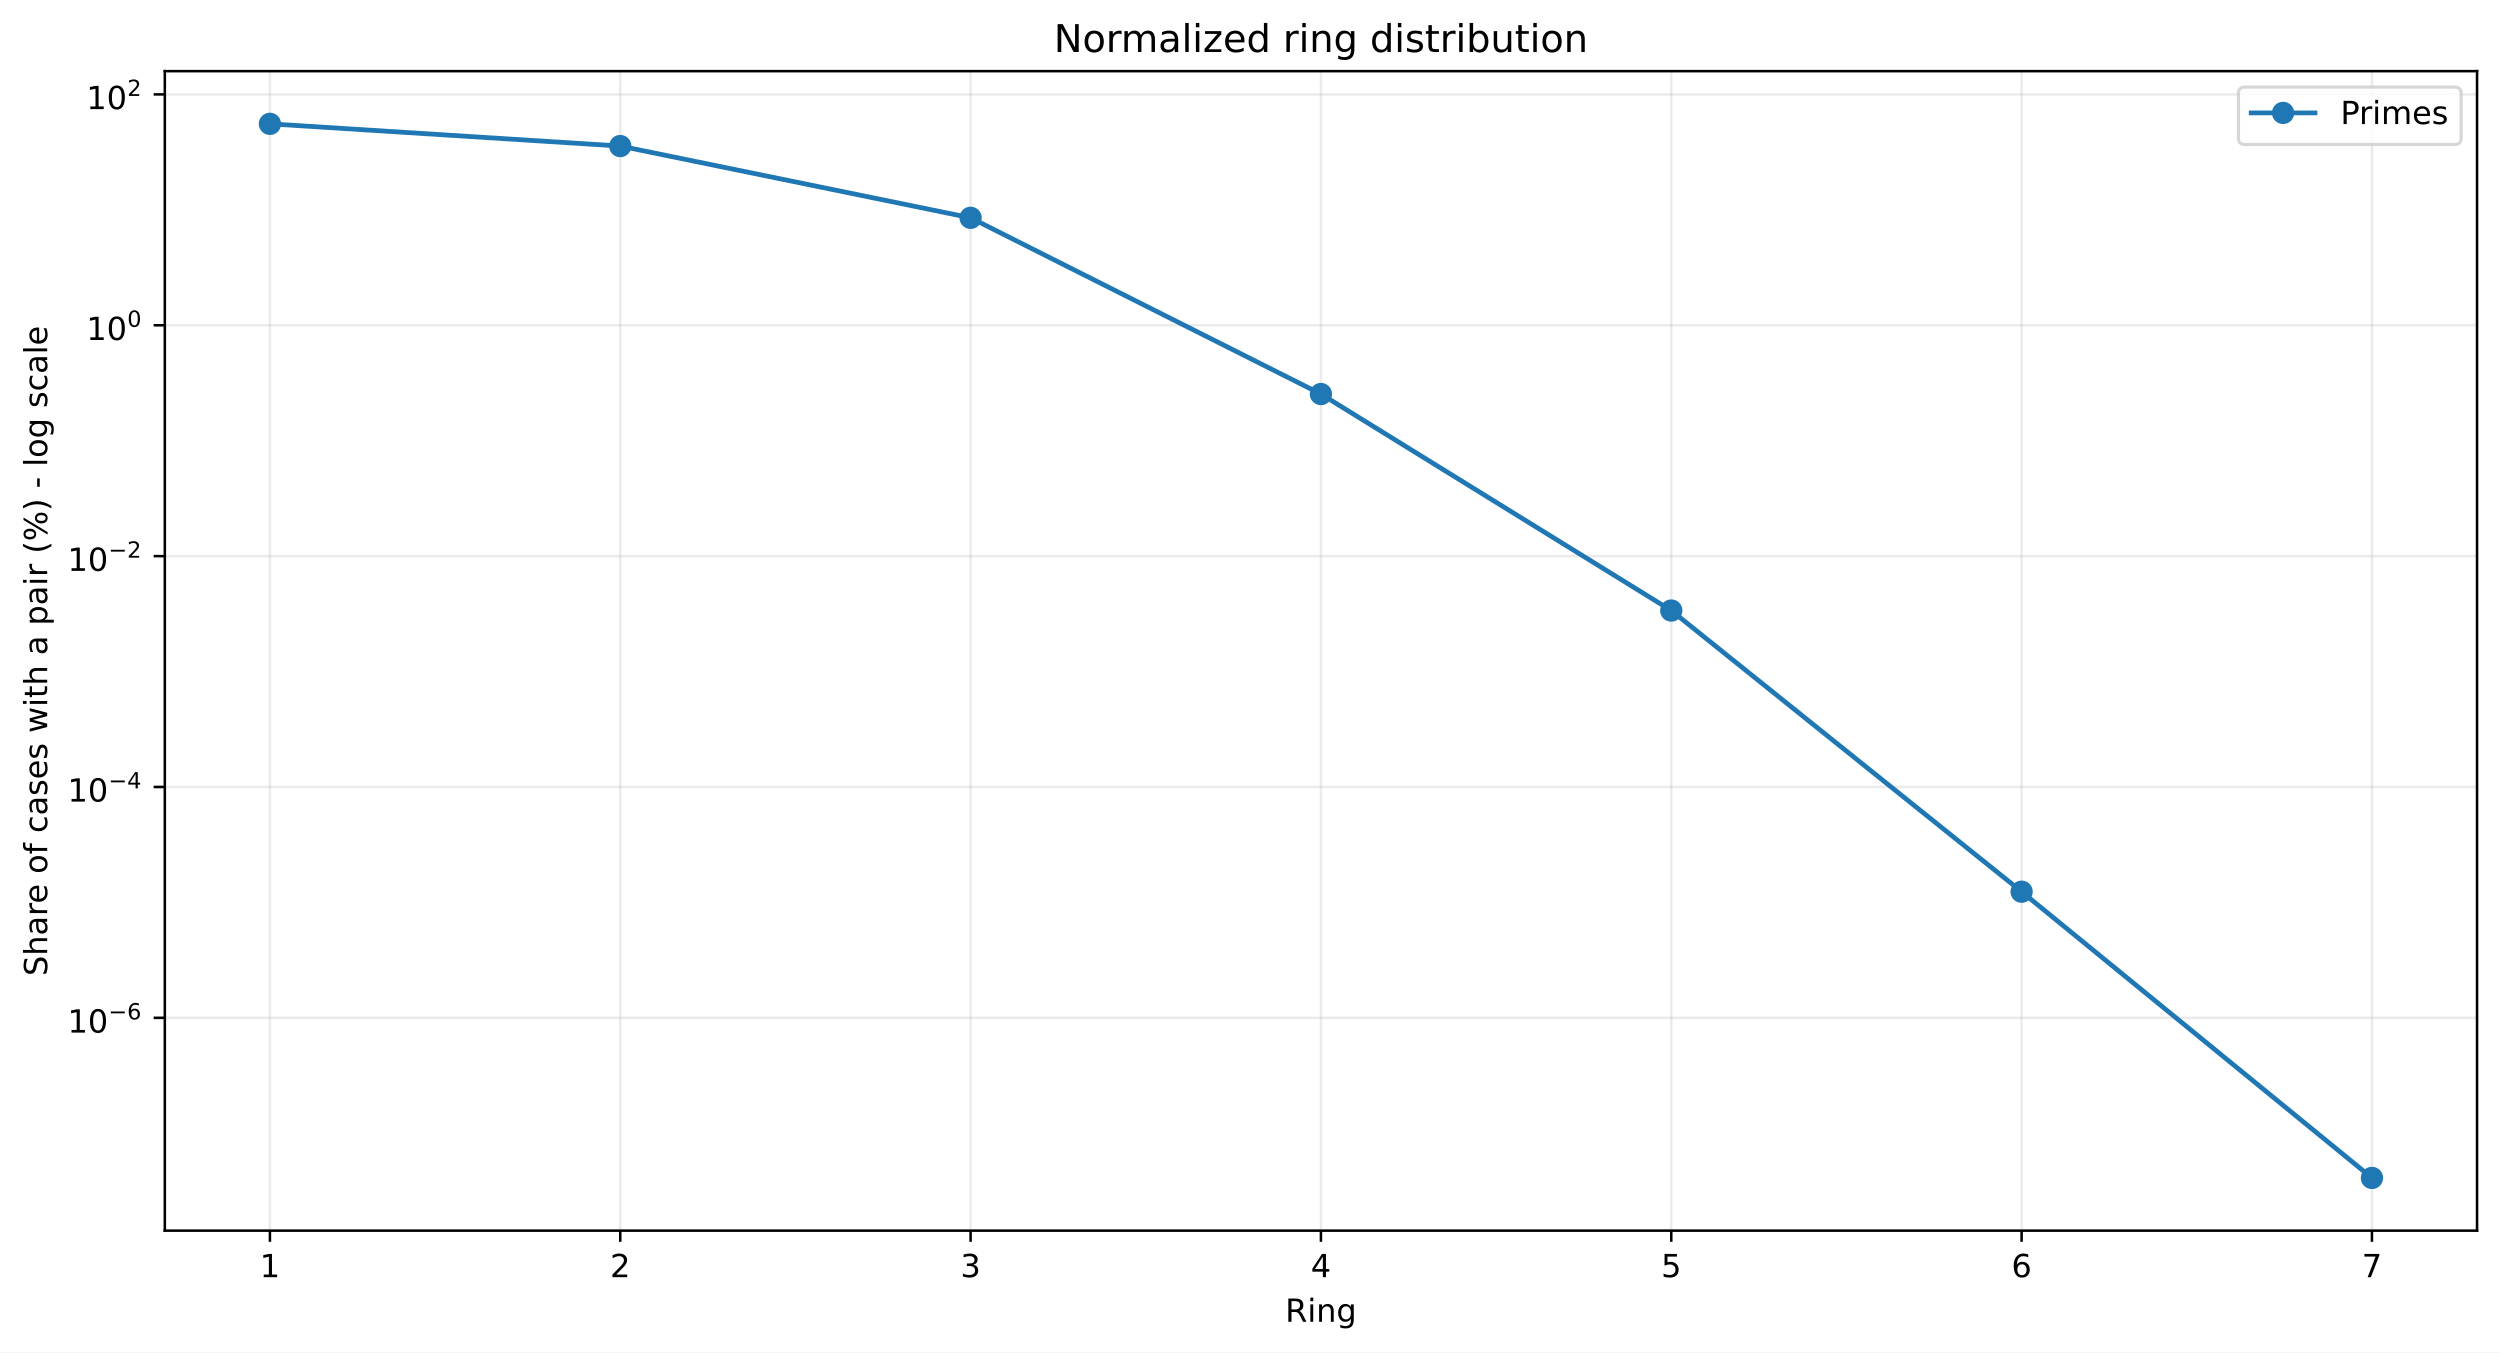
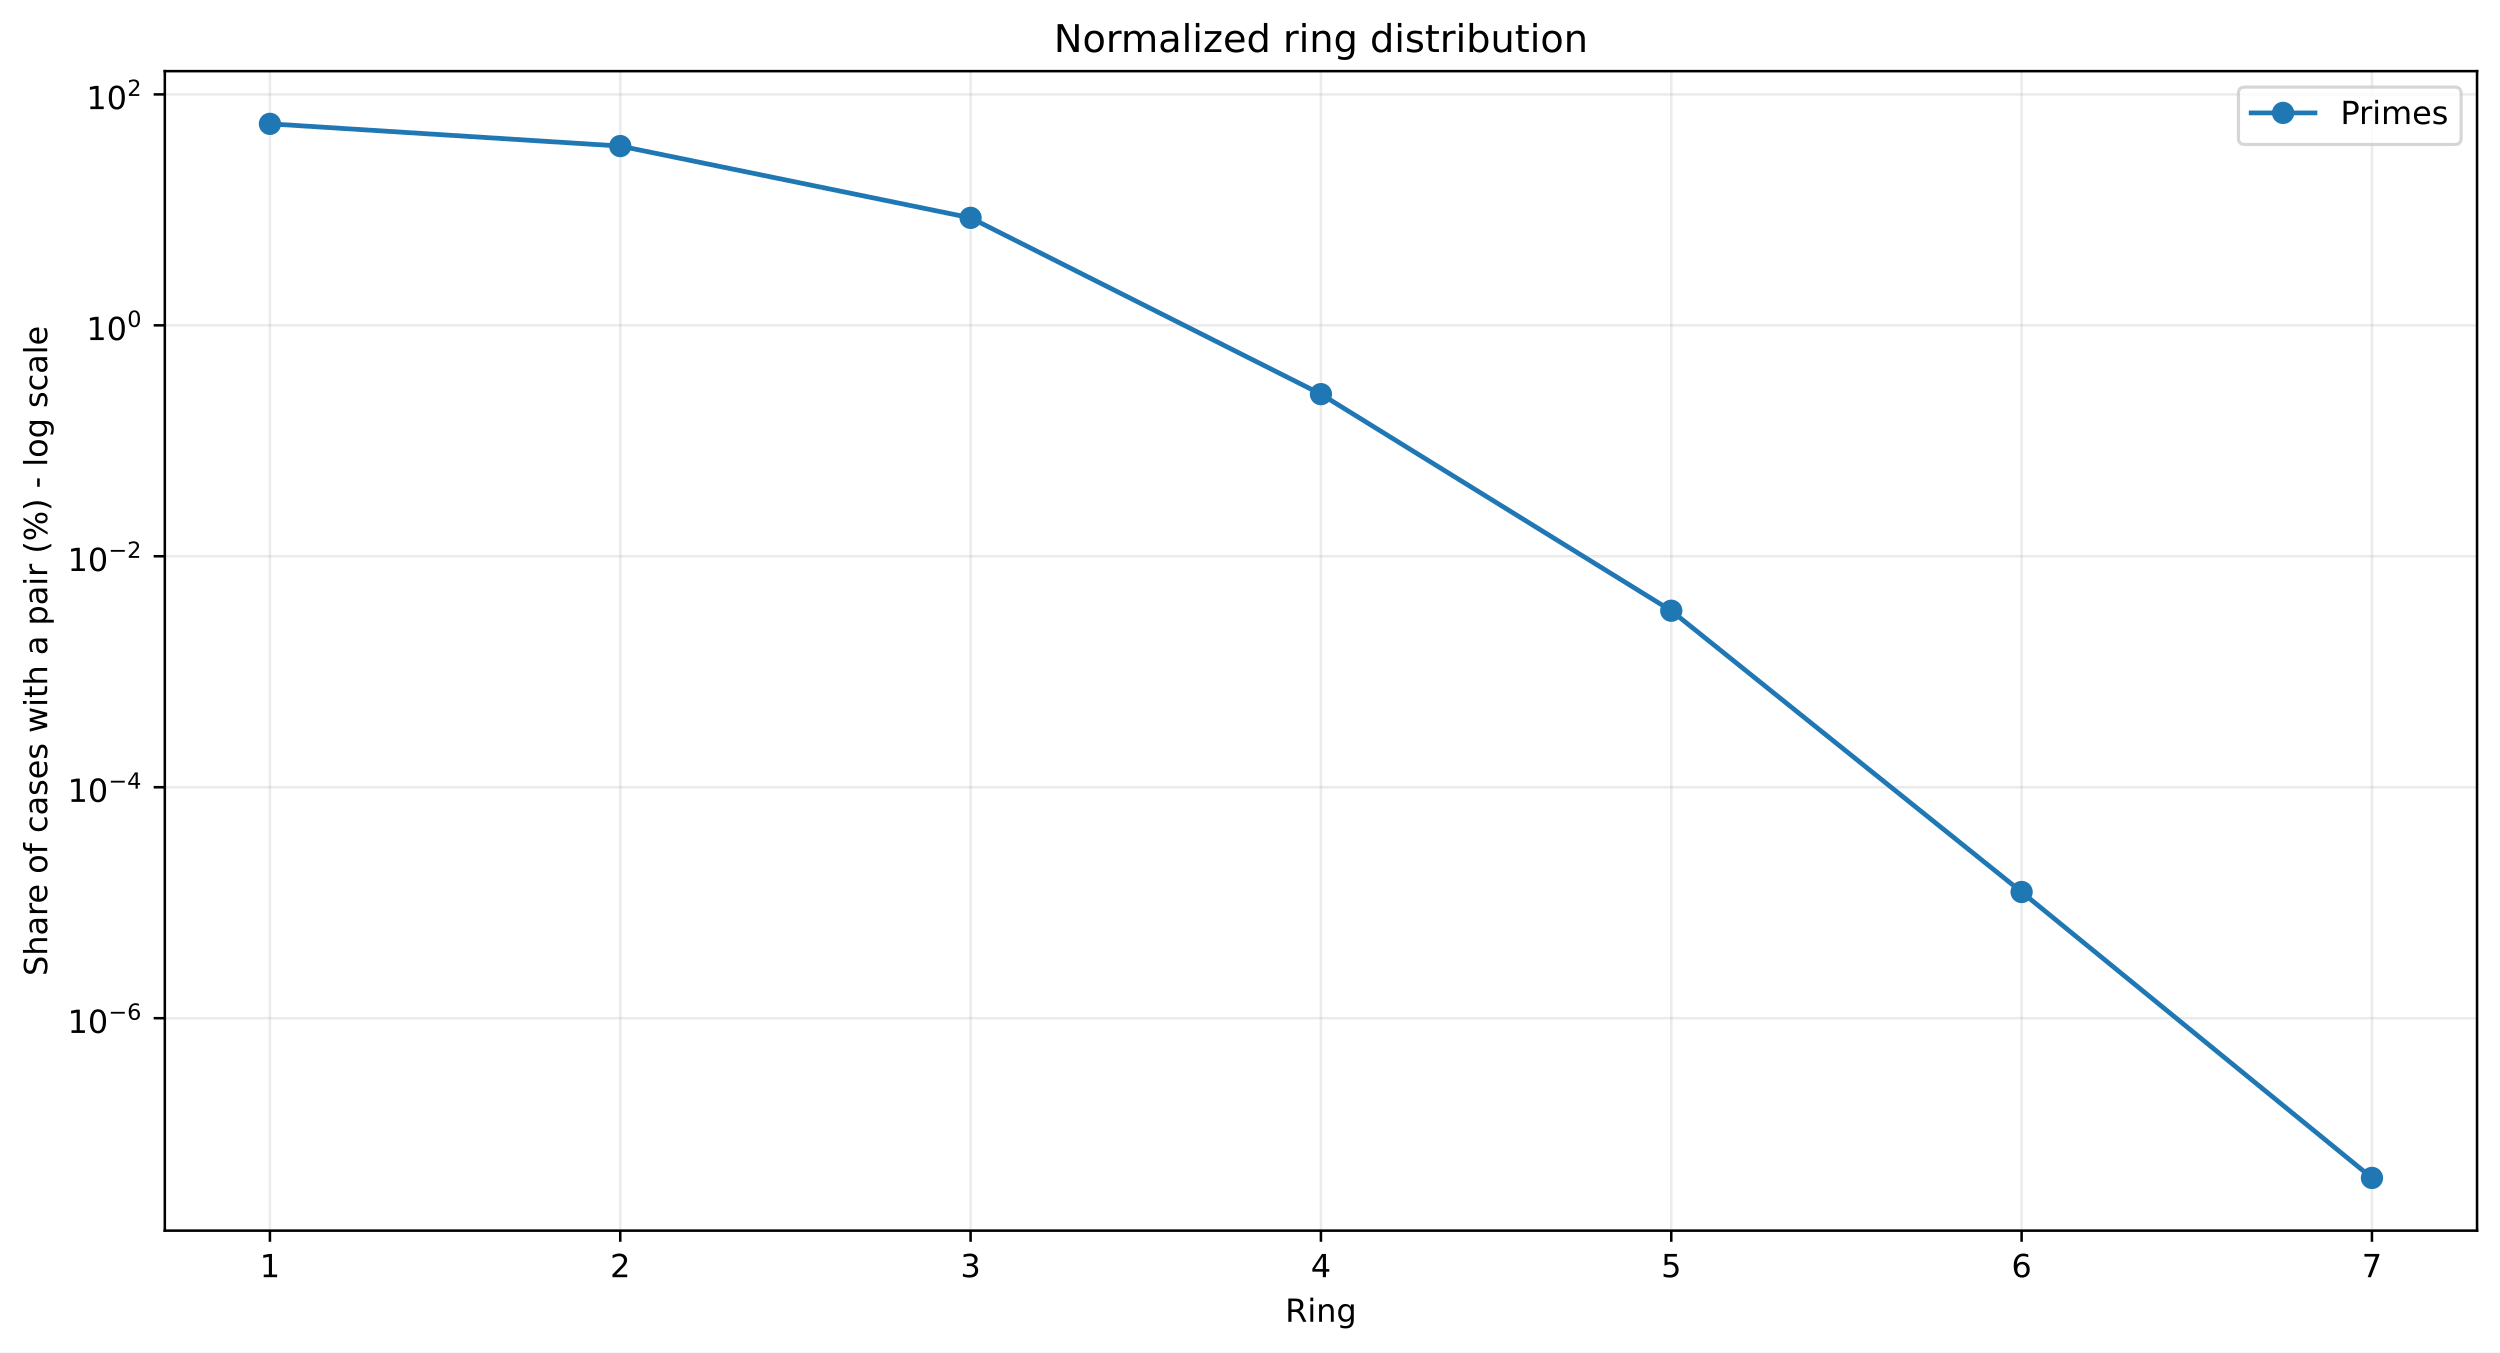
<svg xmlns="http://www.w3.org/2000/svg" xmlns:xlink="http://www.w3.org/1999/xlink" width="784.218pt" height="424.237pt" viewBox="0 0 784.218 424.237" version="1.1">
  <defs>
    <style type="text/css">*{stroke-linejoin: round; stroke-linecap: butt}</style>
  </defs>
  <g id="figure_1">
    <g id="patch_1">
      <path d="M 0 424.237  L 784.218 424.237  L 784.218 0  L 0 0  z " style="fill: #ffffff" />
    </g>
    <g id="axes_1">
      <g id="patch_2">
        <path d="M 51.701 386.036  L 777.018 386.036  L 777.018 22.318  L 51.701 22.318  z " style="fill: #ffffff" />
      </g>
      <g id="matplotlib.axis_1">
        <g id="xtick_1">
          <g id="line2d_1">
-             <path d="M 84.67 386.036  L 84.67 22.318  " clip-path="url(#p2e6c3c53e1)" style="fill: none; stroke: #b0b0b0; stroke-opacity: 0.25; stroke-width: 0.8; stroke-linecap: square" />
+             <path d="M 84.67 386.036  L 84.67 22.318  " clip-path="url(#pdb68960c17)" style="fill: none; stroke: #b0b0b0; stroke-opacity: 0.25; stroke-width: 0.8; stroke-linecap: square" />
          </g>
          <g id="line2d_2">
            <defs>
-               <path id="mb76039e886" d="M 0 0  L 0 3.5  " style="stroke: #000000; stroke-width: 0.8" />
+               <path id="mf0d41bd38f" d="M 0 0  L 0 3.5  " style="stroke: #000000; stroke-width: 0.8" />
            </defs>
            <g>
-               <use xlink:href="#mb76039e886" x="84.67" y="386.036" style="stroke: #000000; stroke-width: 0.8" />
+               <use xlink:href="#mf0d41bd38f" x="84.67" y="386.036" style="stroke: #000000; stroke-width: 0.8" />
            </g>
          </g>
          <g id="text_1">
            <g transform="translate(81.48852 400.6334) scale(0.1 -0.1)">
              <defs>
                <path id="DejaVuSans-14" d="M 794 531  L 1825 531  L 1825 4091  L 703 3866  L 703 4441  L 1819 4666  L 2450 4666  L 2450 531  L 3481 531  L 3481 0  L 794 0  L 794 531  z " transform="scale(0.015625)" />
              </defs>
              <use xlink:href="#DejaVuSans-14" />
            </g>
          </g>
        </g>
        <g id="xtick_2">
          <g id="line2d_3">
-             <path d="M 194.566 386.036  L 194.566 22.318  " clip-path="url(#p2e6c3c53e1)" style="fill: none; stroke: #b0b0b0; stroke-opacity: 0.25; stroke-width: 0.8; stroke-linecap: square" />
+             <path d="M 194.566 386.036  L 194.566 22.318  " clip-path="url(#pdb68960c17)" style="fill: none; stroke: #b0b0b0; stroke-opacity: 0.25; stroke-width: 0.8; stroke-linecap: square" />
          </g>
          <g id="line2d_4">
            <g>
-               <use xlink:href="#mb76039e886" x="194.566" y="386.036" style="stroke: #000000; stroke-width: 0.8" />
+               <use xlink:href="#mf0d41bd38f" x="194.566" y="386.036" style="stroke: #000000; stroke-width: 0.8" />
            </g>
          </g>
          <g id="text_2">
            <g transform="translate(191.3851 400.6334) scale(0.1 -0.1)">
              <defs>
                <path id="DejaVuSans-15" d="M 1228 531  L 3431 531  L 3431 0  L 469 0  L 469 531  Q 828 903 1448 1529  Q 2069 2156 2228 2338  Q 2531 2678 2651 2914  Q 2772 3150 2772 3378  Q 2772 3750 2511 3984  Q 2250 4219 1831 4219  Q 1534 4219 1204 4116  Q 875 4013 500 3803  L 500 4441  Q 881 4594 1212 4672  Q 1544 4750 1819 4750  Q 2544 4750 2975 4387  Q 3406 4025 3406 3419  Q 3406 3131 3298 2873  Q 3191 2616 2906 2266  Q 2828 2175 2409 1742  Q 1991 1309 1228 531  z " transform="scale(0.015625)" />
              </defs>
              <use xlink:href="#DejaVuSans-15" />
            </g>
          </g>
        </g>
        <g id="xtick_3">
          <g id="line2d_5">
-             <path d="M 304.463 386.036  L 304.463 22.318  " clip-path="url(#p2e6c3c53e1)" style="fill: none; stroke: #b0b0b0; stroke-opacity: 0.25; stroke-width: 0.8; stroke-linecap: square" />
+             <path d="M 304.463 386.036  L 304.463 22.318  " clip-path="url(#pdb68960c17)" style="fill: none; stroke: #b0b0b0; stroke-opacity: 0.25; stroke-width: 0.8; stroke-linecap: square" />
          </g>
          <g id="line2d_6">
            <g>
-               <use xlink:href="#mb76039e886" x="304.463" y="386.036" style="stroke: #000000; stroke-width: 0.8" />
+               <use xlink:href="#mf0d41bd38f" x="304.463" y="386.036" style="stroke: #000000; stroke-width: 0.8" />
            </g>
          </g>
          <g id="text_3">
            <g transform="translate(301.2817 400.6334) scale(0.1 -0.1)">
              <defs>
                <path id="DejaVuSans-16" d="M 2597 2516  Q 3050 2419 3304 2112  Q 3559 1806 3559 1356  Q 3559 666 3084 287  Q 2609 -91 1734 -91  Q 1441 -91 1130 -33  Q 819 25 488 141  L 488 750  Q 750 597 1062 519  Q 1375 441 1716 441  Q 2309 441 2620 675  Q 2931 909 2931 1356  Q 2931 1769 2642 2001  Q 2353 2234 1838 2234  L 1294 2234  L 1294 2753  L 1863 2753  Q 2328 2753 2575 2939  Q 2822 3125 2822 3475  Q 2822 3834 2567 4026  Q 2313 4219 1838 4219  Q 1578 4219 1281 4162  Q 984 4106 628 3988  L 628 4550  Q 988 4650 1302 4700  Q 1616 4750 1894 4750  Q 2613 4750 3031 4423  Q 3450 4097 3450 3541  Q 3450 3153 3228 2886  Q 3006 2619 2597 2516  z " transform="scale(0.015625)" />
              </defs>
              <use xlink:href="#DejaVuSans-16" />
            </g>
          </g>
        </g>
        <g id="xtick_4">
          <g id="line2d_7">
-             <path d="M 414.36 386.036  L 414.36 22.318  " clip-path="url(#p2e6c3c53e1)" style="fill: none; stroke: #b0b0b0; stroke-opacity: 0.25; stroke-width: 0.8; stroke-linecap: square" />
+             <path d="M 414.36 386.036  L 414.36 22.318  " clip-path="url(#pdb68960c17)" style="fill: none; stroke: #b0b0b0; stroke-opacity: 0.25; stroke-width: 0.8; stroke-linecap: square" />
          </g>
          <g id="line2d_8">
            <g>
-               <use xlink:href="#mb76039e886" x="414.36" y="386.036" style="stroke: #000000; stroke-width: 0.8" />
+               <use xlink:href="#mf0d41bd38f" x="414.36" y="386.036" style="stroke: #000000; stroke-width: 0.8" />
            </g>
          </g>
          <g id="text_4">
            <g transform="translate(411.1784 400.6334) scale(0.1 -0.1)">
              <defs>
                <path id="DejaVuSans-17" d="M 2419 4116  L 825 1625  L 2419 1625  L 2419 4116  z M 2253 4666  L 3047 4666  L 3047 1625  L 3713 1625  L 3713 1100  L 3047 1100  L 3047 0  L 2419 0  L 2419 1100  L 313 1100  L 313 1709  L 2253 4666  z " transform="scale(0.015625)" />
              </defs>
              <use xlink:href="#DejaVuSans-17" />
            </g>
          </g>
        </g>
        <g id="xtick_5">
          <g id="line2d_9">
-             <path d="M 524.256 386.036  L 524.256 22.318  " clip-path="url(#p2e6c3c53e1)" style="fill: none; stroke: #b0b0b0; stroke-opacity: 0.25; stroke-width: 0.8; stroke-linecap: square" />
+             <path d="M 524.256 386.036  L 524.256 22.318  " clip-path="url(#pdb68960c17)" style="fill: none; stroke: #b0b0b0; stroke-opacity: 0.25; stroke-width: 0.8; stroke-linecap: square" />
          </g>
          <g id="line2d_10">
            <g>
-               <use xlink:href="#mb76039e886" x="524.256" y="386.036" style="stroke: #000000; stroke-width: 0.8" />
+               <use xlink:href="#mf0d41bd38f" x="524.256" y="386.036" style="stroke: #000000; stroke-width: 0.8" />
            </g>
          </g>
          <g id="text_5">
            <g transform="translate(521.075 400.6334) scale(0.1 -0.1)">
              <defs>
                <path id="DejaVuSans-18" d="M 691 4666  L 3169 4666  L 3169 4134  L 1269 4134  L 1269 2991  Q 1406 3038 1543 3061  Q 1681 3084 1819 3084  Q 2600 3084 3056 2656  Q 3513 2228 3513 1497  Q 3513 744 3044 326  Q 2575 -91 1722 -91  Q 1428 -91 1123 -41  Q 819 9 494 109  L 494 744  Q 775 591 1075 516  Q 1375 441 1709 441  Q 2250 441 2565 725  Q 2881 1009 2881 1497  Q 2881 1984 2565 2268  Q 2250 2553 1709 2553  Q 1456 2553 1204 2497  Q 953 2441 691 2322  L 691 4666  z " transform="scale(0.015625)" />
              </defs>
              <use xlink:href="#DejaVuSans-18" />
            </g>
          </g>
        </g>
        <g id="xtick_6">
          <g id="line2d_11">
-             <path d="M 634.153 386.036  L 634.153 22.318  " clip-path="url(#p2e6c3c53e1)" style="fill: none; stroke: #b0b0b0; stroke-opacity: 0.25; stroke-width: 0.8; stroke-linecap: square" />
+             <path d="M 634.153 386.036  L 634.153 22.318  " clip-path="url(#pdb68960c17)" style="fill: none; stroke: #b0b0b0; stroke-opacity: 0.25; stroke-width: 0.8; stroke-linecap: square" />
          </g>
          <g id="line2d_12">
            <g>
-               <use xlink:href="#mb76039e886" x="634.153" y="386.036" style="stroke: #000000; stroke-width: 0.8" />
+               <use xlink:href="#mf0d41bd38f" x="634.153" y="386.036" style="stroke: #000000; stroke-width: 0.8" />
            </g>
          </g>
          <g id="text_6">
            <g transform="translate(630.9716 400.6334) scale(0.1 -0.1)">
              <defs>
                <path id="DejaVuSans-19" d="M 2113 2584  Q 1688 2584 1439 2293  Q 1191 2003 1191 1497  Q 1191 994 1439 701  Q 1688 409 2113 409  Q 2538 409 2786 701  Q 3034 994 3034 1497  Q 3034 2003 2786 2293  Q 2538 2584 2113 2584  z M 3366 4563  L 3366 3988  Q 3128 4100 2886 4159  Q 2644 4219 2406 4219  Q 1781 4219 1451 3797  Q 1122 3375 1075 2522  Q 1259 2794 1537 2939  Q 1816 3084 2150 3084  Q 2853 3084 3261 2657  Q 3669 2231 3669 1497  Q 3669 778 3244 343  Q 2819 -91 2113 -91  Q 1303 -91 875 529  Q 447 1150 447 2328  Q 447 3434 972 4092  Q 1497 4750 2381 4750  Q 2619 4750 2861 4703  Q 3103 4656 3366 4563  z " transform="scale(0.015625)" />
              </defs>
              <use xlink:href="#DejaVuSans-19" />
            </g>
          </g>
        </g>
        <g id="xtick_7">
          <g id="line2d_13">
-             <path d="M 744.049 386.036  L 744.049 22.318  " clip-path="url(#p2e6c3c53e1)" style="fill: none; stroke: #b0b0b0; stroke-opacity: 0.25; stroke-width: 0.8; stroke-linecap: square" />
+             <path d="M 744.049 386.036  L 744.049 22.318  " clip-path="url(#pdb68960c17)" style="fill: none; stroke: #b0b0b0; stroke-opacity: 0.25; stroke-width: 0.8; stroke-linecap: square" />
          </g>
          <g id="line2d_14">
            <g>
-               <use xlink:href="#mb76039e886" x="744.049" y="386.036" style="stroke: #000000; stroke-width: 0.8" />
+               <use xlink:href="#mf0d41bd38f" x="744.049" y="386.036" style="stroke: #000000; stroke-width: 0.8" />
            </g>
          </g>
          <g id="text_7">
            <g transform="translate(740.8682 400.6334) scale(0.1 -0.1)">
              <defs>
                <path id="DejaVuSans-1a" d="M 525 4666  L 3525 4666  L 3525 4397  L 1831 0  L 1172 0  L 2766 4134  L 525 4134  L 525 4666  z " transform="scale(0.015625)" />
              </defs>
              <use xlink:href="#DejaVuSans-1a" />
            </g>
          </g>
        </g>
        <g id="text_8">
          <g transform="translate(403.1534 414.6342) scale(0.1 -0.1)">
            <defs>
              <path id="DejaVuSans-35" d="M 2841 2188  Q 3044 2119 3236 1894  Q 3428 1669 3622 1275  L 4263 0  L 3584 0  L 2988 1197  Q 2756 1666 2539 1819  Q 2322 1972 1947 1972  L 1259 1972  L 1259 0  L 628 0  L 628 4666  L 2053 4666  Q 2853 4666 3247 4331  Q 3641 3997 3641 3322  Q 3641 2881 3436 2590  Q 3231 2300 2841 2188  z M 1259 4147  L 1259 2491  L 2053 2491  Q 2509 2491 2742 2702  Q 2975 2913 2975 3322  Q 2975 3731 2742 3939  Q 2509 4147 2053 4147  L 1259 4147  z " transform="scale(0.015625)" />
              <path id="DejaVuSans-4c" d="M 603 3500  L 1178 3500  L 1178 0  L 603 0  L 603 3500  z M 603 4863  L 1178 4863  L 1178 4134  L 603 4134  L 603 4863  z " transform="scale(0.015625)" />
              <path id="DejaVuSans-51" d="M 3513 2113  L 3513 0  L 2938 0  L 2938 2094  Q 2938 2591 2744 2837  Q 2550 3084 2163 3084  Q 1697 3084 1428 2787  Q 1159 2491 1159 1978  L 1159 0  L 581 0  L 581 3500  L 1159 3500  L 1159 2956  Q 1366 3272 1645 3428  Q 1925 3584 2291 3584  Q 2894 3584 3203 3211  Q 3513 2838 3513 2113  z " transform="scale(0.015625)" />
              <path id="DejaVuSans-4a" d="M 2906 1791  Q 2906 2416 2648 2759  Q 2391 3103 1925 3103  Q 1463 3103 1205 2759  Q 947 2416 947 1791  Q 947 1169 1205 825  Q 1463 481 1925 481  Q 2391 481 2648 825  Q 2906 1169 2906 1791  z M 3481 434  Q 3481 -459 3084 -895  Q 2688 -1331 1869 -1331  Q 1566 -1331 1297 -1286  Q 1028 -1241 775 -1147  L 775 -588  Q 1028 -725 1275 -790  Q 1522 -856 1778 -856  Q 2344 -856 2625 -561  Q 2906 -266 2906 331  L 2906 616  Q 2728 306 2450 153  Q 2172 0 1784 0  Q 1141 0 747 490  Q 353 981 353 1791  Q 353 2603 747 3093  Q 1141 3584 1784 3584  Q 2172 3584 2450 3431  Q 2728 3278 2906 2969  L 2906 3500  L 3481 3500  L 3481 434  z " transform="scale(0.015625)" />
            </defs>
            <use xlink:href="#DejaVuSans-35" />
            <use xlink:href="#DejaVuSans-4c" transform="translate(69.48438 0)" />
            <use xlink:href="#DejaVuSans-51" transform="translate(97.26562 0)" />
            <use xlink:href="#DejaVuSans-4a" transform="translate(160.6406 0)" />
          </g>
        </g>
      </g>
      <g id="matplotlib.axis_2">
        <g id="ytick_1">
          <g id="line2d_15">
-             <path d="M 51.701 319.28  L 777.018 319.28  " clip-path="url(#p2e6c3c53e1)" style="fill: none; stroke: #b0b0b0; stroke-opacity: 0.25; stroke-width: 0.8; stroke-linecap: square" />
+             <path d="M 51.701 319.389  L 777.018 319.389  " clip-path="url(#pdb68960c17)" style="fill: none; stroke: #b0b0b0; stroke-opacity: 0.25; stroke-width: 0.8; stroke-linecap: square" />
          </g>
          <g id="line2d_16">
            <defs>
-               <path id="m1a1c7bbf04" d="M 0 0  L -3.5 0  " style="stroke: #000000; stroke-width: 0.8" />
+               <path id="m4417ca91a9" d="M 0 0  L -3.5 0  " style="stroke: #000000; stroke-width: 0.8" />
            </defs>
            <g>
-               <use xlink:href="#m1a1c7bbf04" x="51.701" y="319.28" style="stroke: #000000; stroke-width: 0.8" />
+               <use xlink:href="#m4417ca91a9" x="51.701" y="319.389" style="stroke: #000000; stroke-width: 0.8" />
            </g>
          </g>
          <g id="text_9">
-             <g transform="translate(21.20078 323.98) scale(0.1 -0.1)">
+             <g transform="translate(21.20078 324.0889) scale(0.1 -0.1)">
              <defs>
                <path id="DejaVuSans-13" d="M 2034 4250  Q 1547 4250 1301 3770  Q 1056 3291 1056 2328  Q 1056 1369 1301 889  Q 1547 409 2034 409  Q 2525 409 2770 889  Q 3016 1369 3016 2328  Q 3016 3291 2770 3770  Q 2525 4250 2034 4250  z M 2034 4750  Q 2819 4750 3233 4129  Q 3647 3509 3647 2328  Q 3647 1150 3233 529  Q 2819 -91 2034 -91  Q 1250 -91 836 529  Q 422 1150 422 2328  Q 422 3509 836 4129  Q 1250 4750 2034 4750  z " transform="scale(0.015625)" />
                <path id="DejaVuSans-c9c" d="M 678 2272  L 4684 2272  L 4684 1741  L 678 1741  L 678 2272  z " transform="scale(0.015625)" />
              </defs>
              <use xlink:href="#DejaVuSans-14" transform="translate(0 0.746875)" />
              <use xlink:href="#DejaVuSans-13" transform="translate(63.62305 0.746875)" />
              <use xlink:href="#DejaVuSans-c9c" transform="translate(128.2031 42.04688) scale(0.7)" />
              <use xlink:href="#DejaVuSans-19" transform="translate(186.8555 42.04688) scale(0.7)" />
            </g>
          </g>
        </g>
        <g id="ytick_2">
          <g id="line2d_17">
-             <path d="M 51.701 246.862  L 777.018 246.862  " clip-path="url(#p2e6c3c53e1)" style="fill: none; stroke: #b0b0b0; stroke-opacity: 0.25; stroke-width: 0.8; stroke-linecap: square" />
+             <path d="M 51.701 246.943  L 777.018 246.943  " clip-path="url(#pdb68960c17)" style="fill: none; stroke: #b0b0b0; stroke-opacity: 0.25; stroke-width: 0.8; stroke-linecap: square" />
          </g>
          <g id="line2d_18">
            <g>
-               <use xlink:href="#m1a1c7bbf04" x="51.701" y="246.862" style="stroke: #000000; stroke-width: 0.8" />
+               <use xlink:href="#m4417ca91a9" x="51.701" y="246.943" style="stroke: #000000; stroke-width: 0.8" />
            </g>
          </g>
          <g id="text_10">
-             <g transform="translate(21.20078 251.5119) scale(0.1 -0.1)">
+             <g transform="translate(21.20078 251.5927) scale(0.1 -0.1)">
              <use xlink:href="#DejaVuSans-14" transform="translate(0 0.665625)" />
              <use xlink:href="#DejaVuSans-13" transform="translate(63.62305 0.665625)" />
              <use xlink:href="#DejaVuSans-c9c" transform="translate(128.2031 41.96563) scale(0.7)" />
              <use xlink:href="#DejaVuSans-17" transform="translate(186.8555 41.96563) scale(0.7)" />
            </g>
          </g>
        </g>
        <g id="ytick_3">
          <g id="line2d_19">
-             <path d="M 51.701 174.444  L 777.018 174.444  " clip-path="url(#p2e6c3c53e1)" style="fill: none; stroke: #b0b0b0; stroke-opacity: 0.25; stroke-width: 0.8; stroke-linecap: square" />
+             <path d="M 51.701 174.496  L 777.018 174.496  " clip-path="url(#pdb68960c17)" style="fill: none; stroke: #b0b0b0; stroke-opacity: 0.25; stroke-width: 0.8; stroke-linecap: square" />
          </g>
          <g id="line2d_20">
            <g>
-               <use xlink:href="#m1a1c7bbf04" x="51.701" y="174.444" style="stroke: #000000; stroke-width: 0.8" />
+               <use xlink:href="#m4417ca91a9" x="51.701" y="174.496" style="stroke: #000000; stroke-width: 0.8" />
            </g>
          </g>
          <g id="text_11">
-             <g transform="translate(21.20078 179.1438) scale(0.1 -0.1)">
+             <g transform="translate(21.20078 179.1964) scale(0.1 -0.1)">
              <use xlink:href="#DejaVuSans-14" transform="translate(0 0.746875)" />
              <use xlink:href="#DejaVuSans-13" transform="translate(63.62305 0.746875)" />
              <use xlink:href="#DejaVuSans-c9c" transform="translate(128.2031 42.04688) scale(0.7)" />
              <use xlink:href="#DejaVuSans-15" transform="translate(186.8555 42.04688) scale(0.7)" />
            </g>
          </g>
        </g>
        <g id="ytick_4">
          <g id="line2d_21">
-             <path d="M 51.701 102.026  L 777.018 102.026  " clip-path="url(#p2e6c3c53e1)" style="fill: none; stroke: #b0b0b0; stroke-opacity: 0.25; stroke-width: 0.8; stroke-linecap: square" />
+             <path d="M 51.701 102.05  L 777.018 102.05  " clip-path="url(#pdb68960c17)" style="fill: none; stroke: #b0b0b0; stroke-opacity: 0.25; stroke-width: 0.8; stroke-linecap: square" />
          </g>
          <g id="line2d_22">
            <g>
-               <use xlink:href="#m1a1c7bbf04" x="51.701" y="102.026" style="stroke: #000000; stroke-width: 0.8" />
+               <use xlink:href="#m4417ca91a9" x="51.701" y="102.05" style="stroke: #000000; stroke-width: 0.8" />
            </g>
          </g>
          <g id="text_12">
-             <g transform="translate(27.10078 106.7257) scale(0.1 -0.1)">
+             <g transform="translate(27.10078 106.7502) scale(0.1 -0.1)">
              <use xlink:href="#DejaVuSans-14" transform="translate(0 0.746875)" />
              <use xlink:href="#DejaVuSans-13" transform="translate(63.62305 0.746875)" />
              <use xlink:href="#DejaVuSans-13" transform="translate(128.2031 42.04688) scale(0.7)" />
            </g>
          </g>
        </g>
        <g id="ytick_5">
          <g id="line2d_23">
-             <path d="M 51.701 29.608  L 777.018 29.608  " clip-path="url(#p2e6c3c53e1)" style="fill: none; stroke: #b0b0b0; stroke-opacity: 0.25; stroke-width: 0.8; stroke-linecap: square" />
+             <path d="M 51.701 29.604  L 777.018 29.604  " clip-path="url(#pdb68960c17)" style="fill: none; stroke: #b0b0b0; stroke-opacity: 0.25; stroke-width: 0.8; stroke-linecap: square" />
          </g>
          <g id="line2d_24">
            <g>
-               <use xlink:href="#m1a1c7bbf04" x="51.701" y="29.608" style="stroke: #000000; stroke-width: 0.8" />
+               <use xlink:href="#m4417ca91a9" x="51.701" y="29.604" style="stroke: #000000; stroke-width: 0.8" />
            </g>
          </g>
          <g id="text_13">
-             <g transform="translate(27.10078 34.30758) scale(0.1 -0.1)">
+             <g transform="translate(27.10078 34.30399) scale(0.1 -0.1)">
              <use xlink:href="#DejaVuSans-14" transform="translate(0 0.746875)" />
              <use xlink:href="#DejaVuSans-13" transform="translate(63.62305 0.746875)" />
              <use xlink:href="#DejaVuSans-15" transform="translate(128.2031 42.04688) scale(0.7)" />
            </g>
          </g>
        </g>
        <g id="text_14">
          <g transform="translate(14.79844 306.1426) rotate(-90) scale(0.1 -0.1)">
            <defs>
              <path id="DejaVuSans-36" d="M 3425 4513  L 3425 3897  Q 3066 4069 2747 4153  Q 2428 4238 2131 4238  Q 1616 4238 1336 4038  Q 1056 3838 1056 3469  Q 1056 3159 1242 3001  Q 1428 2844 1947 2747  L 2328 2669  Q 3034 2534 3370 2195  Q 3706 1856 3706 1288  Q 3706 609 3251 259  Q 2797 -91 1919 -91  Q 1588 -91 1214 -16  Q 841 59 441 206  L 441 856  Q 825 641 1194 531  Q 1563 422 1919 422  Q 2459 422 2753 634  Q 3047 847 3047 1241  Q 3047 1584 2836 1778  Q 2625 1972 2144 2069  L 1759 2144  Q 1053 2284 737 2584  Q 422 2884 422 3419  Q 422 4038 858 4394  Q 1294 4750 2059 4750  Q 2388 4750 2728 4690  Q 3069 4631 3425 4513  z " transform="scale(0.015625)" />
              <path id="DejaVuSans-4b" d="M 3513 2113  L 3513 0  L 2938 0  L 2938 2094  Q 2938 2591 2744 2837  Q 2550 3084 2163 3084  Q 1697 3084 1428 2787  Q 1159 2491 1159 1978  L 1159 0  L 581 0  L 581 4863  L 1159 4863  L 1159 2956  Q 1366 3272 1645 3428  Q 1925 3584 2291 3584  Q 2894 3584 3203 3211  Q 3513 2838 3513 2113  z " transform="scale(0.015625)" />
              <path id="DejaVuSans-44" d="M 2194 1759  Q 1497 1759 1228 1600  Q 959 1441 959 1056  Q 959 750 1161 570  Q 1363 391 1709 391  Q 2188 391 2477 730  Q 2766 1069 2766 1631  L 2766 1759  L 2194 1759  z M 3341 1997  L 3341 0  L 2766 0  L 2766 531  Q 2569 213 2275 61  Q 1981 -91 1556 -91  Q 1019 -91 701 211  Q 384 513 384 1019  Q 384 1609 779 1909  Q 1175 2209 1959 2209  L 2766 2209  L 2766 2266  Q 2766 2663 2505 2880  Q 2244 3097 1772 3097  Q 1472 3097 1187 3025  Q 903 2953 641 2809  L 641 3341  Q 956 3463 1253 3523  Q 1550 3584 1831 3584  Q 2591 3584 2966 3190  Q 3341 2797 3341 1997  z " transform="scale(0.015625)" />
              <path id="DejaVuSans-55" d="M 2631 2963  Q 2534 3019 2420 3045  Q 2306 3072 2169 3072  Q 1681 3072 1420 2755  Q 1159 2438 1159 1844  L 1159 0  L 581 0  L 581 3500  L 1159 3500  L 1159 2956  Q 1341 3275 1631 3429  Q 1922 3584 2338 3584  Q 2397 3584 2469 3576  Q 2541 3569 2628 3553  L 2631 2963  z " transform="scale(0.015625)" />
              <path id="DejaVuSans-48" d="M 3597 1894  L 3597 1613  L 953 1613  Q 991 1019 1311 708  Q 1631 397 2203 397  Q 2534 397 2845 478  Q 3156 559 3463 722  L 3463 178  Q 3153 47 2828 -22  Q 2503 -91 2169 -91  Q 1331 -91 842 396  Q 353 884 353 1716  Q 353 2575 817 3079  Q 1281 3584 2069 3584  Q 2775 3584 3186 3129  Q 3597 2675 3597 1894  z M 3022 2063  Q 3016 2534 2758 2815  Q 2500 3097 2075 3097  Q 1594 3097 1305 2825  Q 1016 2553 972 2059  L 3022 2063  z " transform="scale(0.015625)" />
              <path id="DejaVuSans-3" transform="scale(0.015625)" />
              <path id="DejaVuSans-52" d="M 1959 3097  Q 1497 3097 1228 2736  Q 959 2375 959 1747  Q 959 1119 1226 758  Q 1494 397 1959 397  Q 2419 397 2687 759  Q 2956 1122 2956 1747  Q 2956 2369 2687 2733  Q 2419 3097 1959 3097  z M 1959 3584  Q 2709 3584 3137 3096  Q 3566 2609 3566 1747  Q 3566 888 3137 398  Q 2709 -91 1959 -91  Q 1206 -91 779 398  Q 353 888 353 1747  Q 353 2609 779 3096  Q 1206 3584 1959 3584  z " transform="scale(0.015625)" />
              <path id="DejaVuSans-49" d="M 2375 4863  L 2375 4384  L 1825 4384  Q 1516 4384 1395 4259  Q 1275 4134 1275 3809  L 1275 3500  L 2222 3500  L 2222 3053  L 1275 3053  L 1275 0  L 697 0  L 697 3053  L 147 3053  L 147 3500  L 697 3500  L 697 3744  Q 697 4328 969 4595  Q 1241 4863 1831 4863  L 2375 4863  z " transform="scale(0.015625)" />
              <path id="DejaVuSans-46" d="M 3122 3366  L 3122 2828  Q 2878 2963 2633 3030  Q 2388 3097 2138 3097  Q 1578 3097 1268 2742  Q 959 2388 959 1747  Q 959 1106 1268 751  Q 1578 397 2138 397  Q 2388 397 2633 464  Q 2878 531 3122 666  L 3122 134  Q 2881 22 2623 -34  Q 2366 -91 2075 -91  Q 1284 -91 818 406  Q 353 903 353 1747  Q 353 2603 823 3093  Q 1294 3584 2113 3584  Q 2378 3584 2631 3529  Q 2884 3475 3122 3366  z " transform="scale(0.015625)" />
              <path id="DejaVuSans-56" d="M 2834 3397  L 2834 2853  Q 2591 2978 2328 3040  Q 2066 3103 1784 3103  Q 1356 3103 1142 2972  Q 928 2841 928 2578  Q 928 2378 1081 2264  Q 1234 2150 1697 2047  L 1894 2003  Q 2506 1872 2764 1633  Q 3022 1394 3022 966  Q 3022 478 2636 193  Q 2250 -91 1575 -91  Q 1294 -91 989 -36  Q 684 19 347 128  L 347 722  Q 666 556 975 473  Q 1284 391 1588 391  Q 1994 391 2212 530  Q 2431 669 2431 922  Q 2431 1156 2273 1281  Q 2116 1406 1581 1522  L 1381 1569  Q 847 1681 609 1914  Q 372 2147 372 2553  Q 372 3047 722 3315  Q 1072 3584 1716 3584  Q 2034 3584 2315 3537  Q 2597 3491 2834 3397  z " transform="scale(0.015625)" />
              <path id="DejaVuSans-5a" d="M 269 3500  L 844 3500  L 1563 769  L 2278 3500  L 2956 3500  L 3675 769  L 4391 3500  L 4966 3500  L 4050 0  L 3372 0  L 2619 2869  L 1863 0  L 1184 0  L 269 3500  z " transform="scale(0.015625)" />
              <path id="DejaVuSans-57" d="M 1172 4494  L 1172 3500  L 2356 3500  L 2356 3053  L 1172 3053  L 1172 1153  Q 1172 725 1289 603  Q 1406 481 1766 481  L 2356 481  L 2356 0  L 1766 0  Q 1100 0 847 248  Q 594 497 594 1153  L 594 3053  L 172 3053  L 172 3500  L 594 3500  L 594 4494  L 1172 4494  z " transform="scale(0.015625)" />
              <path id="DejaVuSans-53" d="M 1159 525  L 1159 -1331  L 581 -1331  L 581 3500  L 1159 3500  L 1159 2969  Q 1341 3281 1617 3432  Q 1894 3584 2278 3584  Q 2916 3584 3314 3078  Q 3713 2572 3713 1747  Q 3713 922 3314 415  Q 2916 -91 2278 -91  Q 1894 -91 1617 61  Q 1341 213 1159 525  z M 3116 1747  Q 3116 2381 2855 2742  Q 2594 3103 2138 3103  Q 1681 3103 1420 2742  Q 1159 2381 1159 1747  Q 1159 1113 1420 752  Q 1681 391 2138 391  Q 2594 391 2855 752  Q 3116 1113 3116 1747  z " transform="scale(0.015625)" />
              <path id="DejaVuSans-b" d="M 1984 4856  Q 1566 4138 1362 3434  Q 1159 2731 1159 2009  Q 1159 1288 1364 580  Q 1569 -128 1984 -844  L 1484 -844  Q 1016 -109 783 600  Q 550 1309 550 2009  Q 550 2706 781 3412  Q 1013 4119 1484 4856  L 1984 4856  z " transform="scale(0.015625)" />
              <path id="DejaVuSans-8" d="M 4653 2053  Q 4381 2053 4226 1822  Q 4072 1591 4072 1178  Q 4072 772 4226 539  Q 4381 306 4653 306  Q 4919 306 5073 539  Q 5228 772 5228 1178  Q 5228 1588 5073 1820  Q 4919 2053 4653 2053  z M 4653 2450  Q 5147 2450 5437 2106  Q 5728 1763 5728 1178  Q 5728 594 5436 251  Q 5144 -91 4653 -91  Q 4153 -91 3862 251  Q 3572 594 3572 1178  Q 3572 1766 3864 2108  Q 4156 2450 4653 2450  z M 1428 4353  Q 1159 4353 1004 4120  Q 850 3888 850 3481  Q 850 3069 1003 2837  Q 1156 2606 1428 2606  Q 1700 2606 1854 2837  Q 2009 3069 2009 3481  Q 2009 3884 1853 4118  Q 1697 4353 1428 4353  z M 4250 4750  L 4750 4750  L 1831 -91  L 1331 -91  L 4250 4750  z M 1428 4750  Q 1922 4750 2215 4408  Q 2509 4066 2509 3481  Q 2509 2891 2217 2550  Q 1925 2209 1428 2209  Q 931 2209 642 2551  Q 353 2894 353 3481  Q 353 4063 643 4406  Q 934 4750 1428 4750  z " transform="scale(0.015625)" />
              <path id="DejaVuSans-c" d="M 513 4856  L 1013 4856  Q 1481 4119 1714 3412  Q 1947 2706 1947 2009  Q 1947 1309 1714 600  Q 1481 -109 1013 -844  L 513 -844  Q 928 -128 1133 580  Q 1338 1288 1338 2009  Q 1338 2731 1133 3434  Q 928 4138 513 4856  z " transform="scale(0.015625)" />
              <path id="DejaVuSans-10" d="M 313 2009  L 1997 2009  L 1997 1497  L 313 1497  L 313 2009  z " transform="scale(0.015625)" />
              <path id="DejaVuSans-4f" d="M 603 4863  L 1178 4863  L 1178 0  L 603 0  L 603 4863  z " transform="scale(0.015625)" />
            </defs>
            <use xlink:href="#DejaVuSans-36" />
            <use xlink:href="#DejaVuSans-4b" transform="translate(63.48438 0)" />
            <use xlink:href="#DejaVuSans-44" transform="translate(126.8594 0)" />
            <use xlink:href="#DejaVuSans-55" transform="translate(188.1406 0)" />
            <use xlink:href="#DejaVuSans-48" transform="translate(227.0469 0)" />
            <use xlink:href="#DejaVuSans-3" transform="translate(288.5781 0)" />
            <use xlink:href="#DejaVuSans-52" transform="translate(320.3594 0)" />
            <use xlink:href="#DejaVuSans-49" transform="translate(381.5469 0)" />
            <use xlink:href="#DejaVuSans-3" transform="translate(416.75 0)" />
            <use xlink:href="#DejaVuSans-46" transform="translate(448.5312 0)" />
            <use xlink:href="#DejaVuSans-44" transform="translate(503.5156 0)" />
            <use xlink:href="#DejaVuSans-56" transform="translate(564.7969 0)" />
            <use xlink:href="#DejaVuSans-48" transform="translate(616.8906 0)" />
            <use xlink:href="#DejaVuSans-56" transform="translate(678.4219 0)" />
            <use xlink:href="#DejaVuSans-3" transform="translate(730.5156 0)" />
            <use xlink:href="#DejaVuSans-5a" transform="translate(762.2969 0)" />
            <use xlink:href="#DejaVuSans-4c" transform="translate(844.0781 0)" />
            <use xlink:href="#DejaVuSans-57" transform="translate(871.8594 0)" />
            <use xlink:href="#DejaVuSans-4b" transform="translate(911.0625 0)" />
            <use xlink:href="#DejaVuSans-3" transform="translate(974.4375 0)" />
            <use xlink:href="#DejaVuSans-44" transform="translate(1006.219 0)" />
            <use xlink:href="#DejaVuSans-3" transform="translate(1067.5 0)" />
            <use xlink:href="#DejaVuSans-53" transform="translate(1099.281 0)" />
            <use xlink:href="#DejaVuSans-44" transform="translate(1162.766 0)" />
            <use xlink:href="#DejaVuSans-4c" transform="translate(1224.047 0)" />
            <use xlink:href="#DejaVuSans-55" transform="translate(1251.828 0)" />
            <use xlink:href="#DejaVuSans-3" transform="translate(1292.938 0)" />
            <use xlink:href="#DejaVuSans-b" transform="translate(1324.719 0)" />
            <use xlink:href="#DejaVuSans-8" transform="translate(1363.734 0)" />
            <use xlink:href="#DejaVuSans-c" transform="translate(1458.75 0)" />
            <use xlink:href="#DejaVuSans-3" transform="translate(1497.766 0)" />
            <use xlink:href="#DejaVuSans-10" transform="translate(1529.547 0)" />
            <use xlink:href="#DejaVuSans-3" transform="translate(1565.625 0)" />
            <use xlink:href="#DejaVuSans-4f" transform="translate(1597.406 0)" />
            <use xlink:href="#DejaVuSans-52" transform="translate(1625.188 0)" />
            <use xlink:href="#DejaVuSans-4a" transform="translate(1686.375 0)" />
            <use xlink:href="#DejaVuSans-3" transform="translate(1749.859 0)" />
            <use xlink:href="#DejaVuSans-56" transform="translate(1781.641 0)" />
            <use xlink:href="#DejaVuSans-46" transform="translate(1833.734 0)" />
            <use xlink:href="#DejaVuSans-44" transform="translate(1888.719 0)" />
            <use xlink:href="#DejaVuSans-4f" transform="translate(1950 0)" />
            <use xlink:href="#DejaVuSans-48" transform="translate(1977.781 0)" />
          </g>
        </g>
      </g>
      <g id="line2d_25">
-         <path d="M 84.67 38.851  L 194.566 45.82  L 304.463 68.331  L 414.36 123.606  L 524.256 191.522  L 634.153 279.716  L 744.049 369.503  " clip-path="url(#p2e6c3c53e1)" style="fill: none; stroke: #1f77b4; stroke-width: 1.5; stroke-linecap: square" />
+         <path d="M 84.67 38.851  L 194.566 45.823  L 304.463 68.343  L 414.36 123.639  L 524.256 191.582  L 634.153 279.81  L 744.049 369.503  " clip-path="url(#pdb68960c17)" style="fill: none; stroke: #1f77b4; stroke-width: 1.5; stroke-linecap: square" />
        <defs>
-           <path id="m3b3b8fb06d" d="M 0 3  C 0.796 3 1.559 2.684 2.121 2.121  C 2.684 1.559 3 0.796 3 0  C 3 -0.796 2.684 -1.559 2.121 -2.121  C 1.559 -2.684 0.796 -3 0 -3  C -0.796 -3 -1.559 -2.684 -2.121 -2.121  C -2.684 -1.559 -3 -0.796 -3 0  C -3 0.796 -2.684 1.559 -2.121 2.121  C -1.559 2.684 -0.796 3 0 3  z " style="stroke: #1f77b4" />
+           <path id="m0de0fa26ee" d="M 0 3  C 0.796 3 1.559 2.684 2.121 2.121  C 2.684 1.559 3 0.796 3 0  C 3 -0.796 2.684 -1.559 2.121 -2.121  C 1.559 -2.684 0.796 -3 0 -3  C -0.796 -3 -1.559 -2.684 -2.121 -2.121  C -2.684 -1.559 -3 -0.796 -3 0  C -3 0.796 -2.684 1.559 -2.121 2.121  C -1.559 2.684 -0.796 3 0 3  z " style="stroke: #1f77b4" />
        </defs>
-         <g clip-path="url(#p2e6c3c53e1)">
-           <use xlink:href="#m3b3b8fb06d" x="84.67" y="38.851" style="fill: #1f77b4; stroke: #1f77b4" />
-           <use xlink:href="#m3b3b8fb06d" x="194.566" y="45.82" style="fill: #1f77b4; stroke: #1f77b4" />
-           <use xlink:href="#m3b3b8fb06d" x="304.463" y="68.331" style="fill: #1f77b4; stroke: #1f77b4" />
-           <use xlink:href="#m3b3b8fb06d" x="414.36" y="123.606" style="fill: #1f77b4; stroke: #1f77b4" />
-           <use xlink:href="#m3b3b8fb06d" x="524.256" y="191.522" style="fill: #1f77b4; stroke: #1f77b4" />
-           <use xlink:href="#m3b3b8fb06d" x="634.153" y="279.716" style="fill: #1f77b4; stroke: #1f77b4" />
-           <use xlink:href="#m3b3b8fb06d" x="744.049" y="369.503" style="fill: #1f77b4; stroke: #1f77b4" />
+         <g clip-path="url(#pdb68960c17)">
+           <use xlink:href="#m0de0fa26ee" x="84.67" y="38.851" style="fill: #1f77b4; stroke: #1f77b4" />
+           <use xlink:href="#m0de0fa26ee" x="194.566" y="45.823" style="fill: #1f77b4; stroke: #1f77b4" />
+           <use xlink:href="#m0de0fa26ee" x="304.463" y="68.343" style="fill: #1f77b4; stroke: #1f77b4" />
+           <use xlink:href="#m0de0fa26ee" x="414.36" y="123.639" style="fill: #1f77b4; stroke: #1f77b4" />
+           <use xlink:href="#m0de0fa26ee" x="524.256" y="191.582" style="fill: #1f77b4; stroke: #1f77b4" />
+           <use xlink:href="#m0de0fa26ee" x="634.153" y="279.81" style="fill: #1f77b4; stroke: #1f77b4" />
+           <use xlink:href="#m0de0fa26ee" x="744.049" y="369.503" style="fill: #1f77b4; stroke: #1f77b4" />
        </g>
      </g>
      <g id="patch_3">
        <path d="M 51.701 386.036  L 51.701 22.318  " style="fill: none; stroke: #000000; stroke-width: 0.8; stroke-linejoin: miter; stroke-linecap: square" />
      </g>
      <g id="patch_4">
        <path d="M 777.018 386.036  L 777.018 22.318  " style="fill: none; stroke: #000000; stroke-width: 0.8; stroke-linejoin: miter; stroke-linecap: square" />
      </g>
      <g id="patch_5">
        <path d="M 51.701 386.036  L 777.018 386.036  " style="fill: none; stroke: #000000; stroke-width: 0.8; stroke-linejoin: miter; stroke-linecap: square" />
      </g>
      <g id="patch_6">
        <path d="M 51.701 22.318  L 777.018 22.318  " style="fill: none; stroke: #000000; stroke-width: 0.8; stroke-linejoin: miter; stroke-linecap: square" />
      </g>
      <g id="text_15">
        <g transform="translate(330.5827 16.31812) scale(0.12 -0.12)">
          <defs>
            <path id="DejaVuSans-31" d="M 628 4666  L 1478 4666  L 3547 763  L 3547 4666  L 4159 4666  L 4159 0  L 3309 0  L 1241 3903  L 1241 0  L 628 0  L 628 4666  z " transform="scale(0.015625)" />
            <path id="DejaVuSans-50" d="M 3328 2828  Q 3544 3216 3844 3400  Q 4144 3584 4550 3584  Q 5097 3584 5394 3201  Q 5691 2819 5691 2113  L 5691 0  L 5113 0  L 5113 2094  Q 5113 2597 4934 2840  Q 4756 3084 4391 3084  Q 3944 3084 3684 2787  Q 3425 2491 3425 1978  L 3425 0  L 2847 0  L 2847 2094  Q 2847 2600 2669 2842  Q 2491 3084 2119 3084  Q 1678 3084 1418 2786  Q 1159 2488 1159 1978  L 1159 0  L 581 0  L 581 3500  L 1159 3500  L 1159 2956  Q 1356 3278 1631 3431  Q 1906 3584 2284 3584  Q 2666 3584 2933 3390  Q 3200 3197 3328 2828  z " transform="scale(0.015625)" />
            <path id="DejaVuSans-5d" d="M 353 3500  L 3084 3500  L 3084 2975  L 922 459  L 3084 459  L 3084 0  L 275 0  L 275 525  L 2438 3041  L 353 3041  L 353 3500  z " transform="scale(0.015625)" />
            <path id="DejaVuSans-47" d="M 2906 2969  L 2906 4863  L 3481 4863  L 3481 0  L 2906 0  L 2906 525  Q 2725 213 2448 61  Q 2172 -91 1784 -91  Q 1150 -91 751 415  Q 353 922 353 1747  Q 353 2572 751 3078  Q 1150 3584 1784 3584  Q 2172 3584 2448 3432  Q 2725 3281 2906 2969  z M 947 1747  Q 947 1113 1208 752  Q 1469 391 1925 391  Q 2381 391 2643 752  Q 2906 1113 2906 1747  Q 2906 2381 2643 2742  Q 2381 3103 1925 3103  Q 1469 3103 1208 2742  Q 947 2381 947 1747  z " transform="scale(0.015625)" />
            <path id="DejaVuSans-45" d="M 3116 1747  Q 3116 2381 2855 2742  Q 2594 3103 2138 3103  Q 1681 3103 1420 2742  Q 1159 2381 1159 1747  Q 1159 1113 1420 752  Q 1681 391 2138 391  Q 2594 391 2855 752  Q 3116 1113 3116 1747  z M 1159 2969  Q 1341 3281 1617 3432  Q 1894 3584 2278 3584  Q 2916 3584 3314 3078  Q 3713 2572 3713 1747  Q 3713 922 3314 415  Q 2916 -91 2278 -91  Q 1894 -91 1617 61  Q 1341 213 1159 525  L 1159 0  L 581 0  L 581 4863  L 1159 4863  L 1159 2969  z " transform="scale(0.015625)" />
            <path id="DejaVuSans-58" d="M 544 1381  L 544 3500  L 1119 3500  L 1119 1403  Q 1119 906 1312 657  Q 1506 409 1894 409  Q 2359 409 2629 706  Q 2900 1003 2900 1516  L 2900 3500  L 3475 3500  L 3475 0  L 2900 0  L 2900 538  Q 2691 219 2414 64  Q 2138 -91 1772 -91  Q 1169 -91 856 284  Q 544 659 544 1381  z M 1991 3584  L 1991 3584  z " transform="scale(0.015625)" />
          </defs>
          <use xlink:href="#DejaVuSans-31" />
          <use xlink:href="#DejaVuSans-52" transform="translate(74.8125 0)" />
          <use xlink:href="#DejaVuSans-55" transform="translate(136 0)" />
          <use xlink:href="#DejaVuSans-50" transform="translate(175.3594 0)" />
          <use xlink:href="#DejaVuSans-44" transform="translate(272.7656 0)" />
          <use xlink:href="#DejaVuSans-4f" transform="translate(334.0469 0)" />
          <use xlink:href="#DejaVuSans-4c" transform="translate(361.8281 0)" />
          <use xlink:href="#DejaVuSans-5d" transform="translate(389.6094 0)" />
          <use xlink:href="#DejaVuSans-48" transform="translate(442.0938 0)" />
          <use xlink:href="#DejaVuSans-47" transform="translate(503.625 0)" />
          <use xlink:href="#DejaVuSans-3" transform="translate(567.1094 0)" />
          <use xlink:href="#DejaVuSans-55" transform="translate(598.8906 0)" />
          <use xlink:href="#DejaVuSans-4c" transform="translate(640 0)" />
          <use xlink:href="#DejaVuSans-51" transform="translate(667.7812 0)" />
          <use xlink:href="#DejaVuSans-4a" transform="translate(731.1562 0)" />
          <use xlink:href="#DejaVuSans-3" transform="translate(794.6406 0)" />
          <use xlink:href="#DejaVuSans-47" transform="translate(826.4219 0)" />
          <use xlink:href="#DejaVuSans-4c" transform="translate(889.9062 0)" />
          <use xlink:href="#DejaVuSans-56" transform="translate(917.6875 0)" />
          <use xlink:href="#DejaVuSans-57" transform="translate(969.7812 0)" />
          <use xlink:href="#DejaVuSans-55" transform="translate(1008.984 0)" />
          <use xlink:href="#DejaVuSans-4c" transform="translate(1050.094 0)" />
          <use xlink:href="#DejaVuSans-45" transform="translate(1077.875 0)" />
          <use xlink:href="#DejaVuSans-58" transform="translate(1141.359 0)" />
          <use xlink:href="#DejaVuSans-57" transform="translate(1204.734 0)" />
          <use xlink:href="#DejaVuSans-4c" transform="translate(1243.938 0)" />
          <use xlink:href="#DejaVuSans-52" transform="translate(1271.719 0)" />
          <use xlink:href="#DejaVuSans-51" transform="translate(1332.906 0)" />
        </g>
      </g>
      <g id="legend_1">
        <g id="patch_7">
          <path d="M 704.172 45.319  L 770.018 45.319  Q 772.018 45.319 772.018 43.319  L 772.018 29.318  Q 772.018 27.318 770.018 27.318  L 704.172 27.318  Q 702.172 27.318 702.172 29.318  L 702.172 43.319  Q 702.172 45.319 704.172 45.319  z " style="fill: #ffffff; opacity: 0.8; stroke: #cccccc; stroke-linejoin: miter" />
        </g>
        <g id="line2d_26">
          <path d="M 706.172 35.417  L 716.172 35.417  L 726.172 35.417  " style="fill: none; stroke: #1f77b4; stroke-width: 1.5; stroke-linecap: square" />
          <g>
-             <use xlink:href="#m3b3b8fb06d" x="716.172" y="35.417" style="fill: #1f77b4; stroke: #1f77b4" />
+             <use xlink:href="#m0de0fa26ee" x="716.172" y="35.417" style="fill: #1f77b4; stroke: #1f77b4" />
          </g>
        </g>
        <g id="text_16">
          <g transform="translate(734.1716 38.91656) scale(0.1 -0.1)">
            <defs>
              <path id="DejaVuSans-33" d="M 1259 4147  L 1259 2394  L 2053 2394  Q 2494 2394 2734 2622  Q 2975 2850 2975 3272  Q 2975 3691 2734 3919  Q 2494 4147 2053 4147  L 1259 4147  z M 628 4666  L 2053 4666  Q 2838 4666 3239 4311  Q 3641 3956 3641 3272  Q 3641 2581 3239 2228  Q 2838 1875 2053 1875  L 1259 1875  L 1259 0  L 628 0  L 628 4666  z " transform="scale(0.015625)" />
            </defs>
            <use xlink:href="#DejaVuSans-33" />
            <use xlink:href="#DejaVuSans-55" transform="translate(58.54688 0)" />
            <use xlink:href="#DejaVuSans-4c" transform="translate(99.65625 0)" />
            <use xlink:href="#DejaVuSans-50" transform="translate(127.4375 0)" />
            <use xlink:href="#DejaVuSans-48" transform="translate(224.8438 0)" />
            <use xlink:href="#DejaVuSans-56" transform="translate(286.375 0)" />
          </g>
        </g>
      </g>
    </g>
  </g>
  <defs>
-     <clipPath id="p2e6c3c53e1">
+     <clipPath id="pdb68960c17">
      <rect x="51.701" y="22.318" width="725.318" height="363.718" />
    </clipPath>
  </defs>
</svg>
